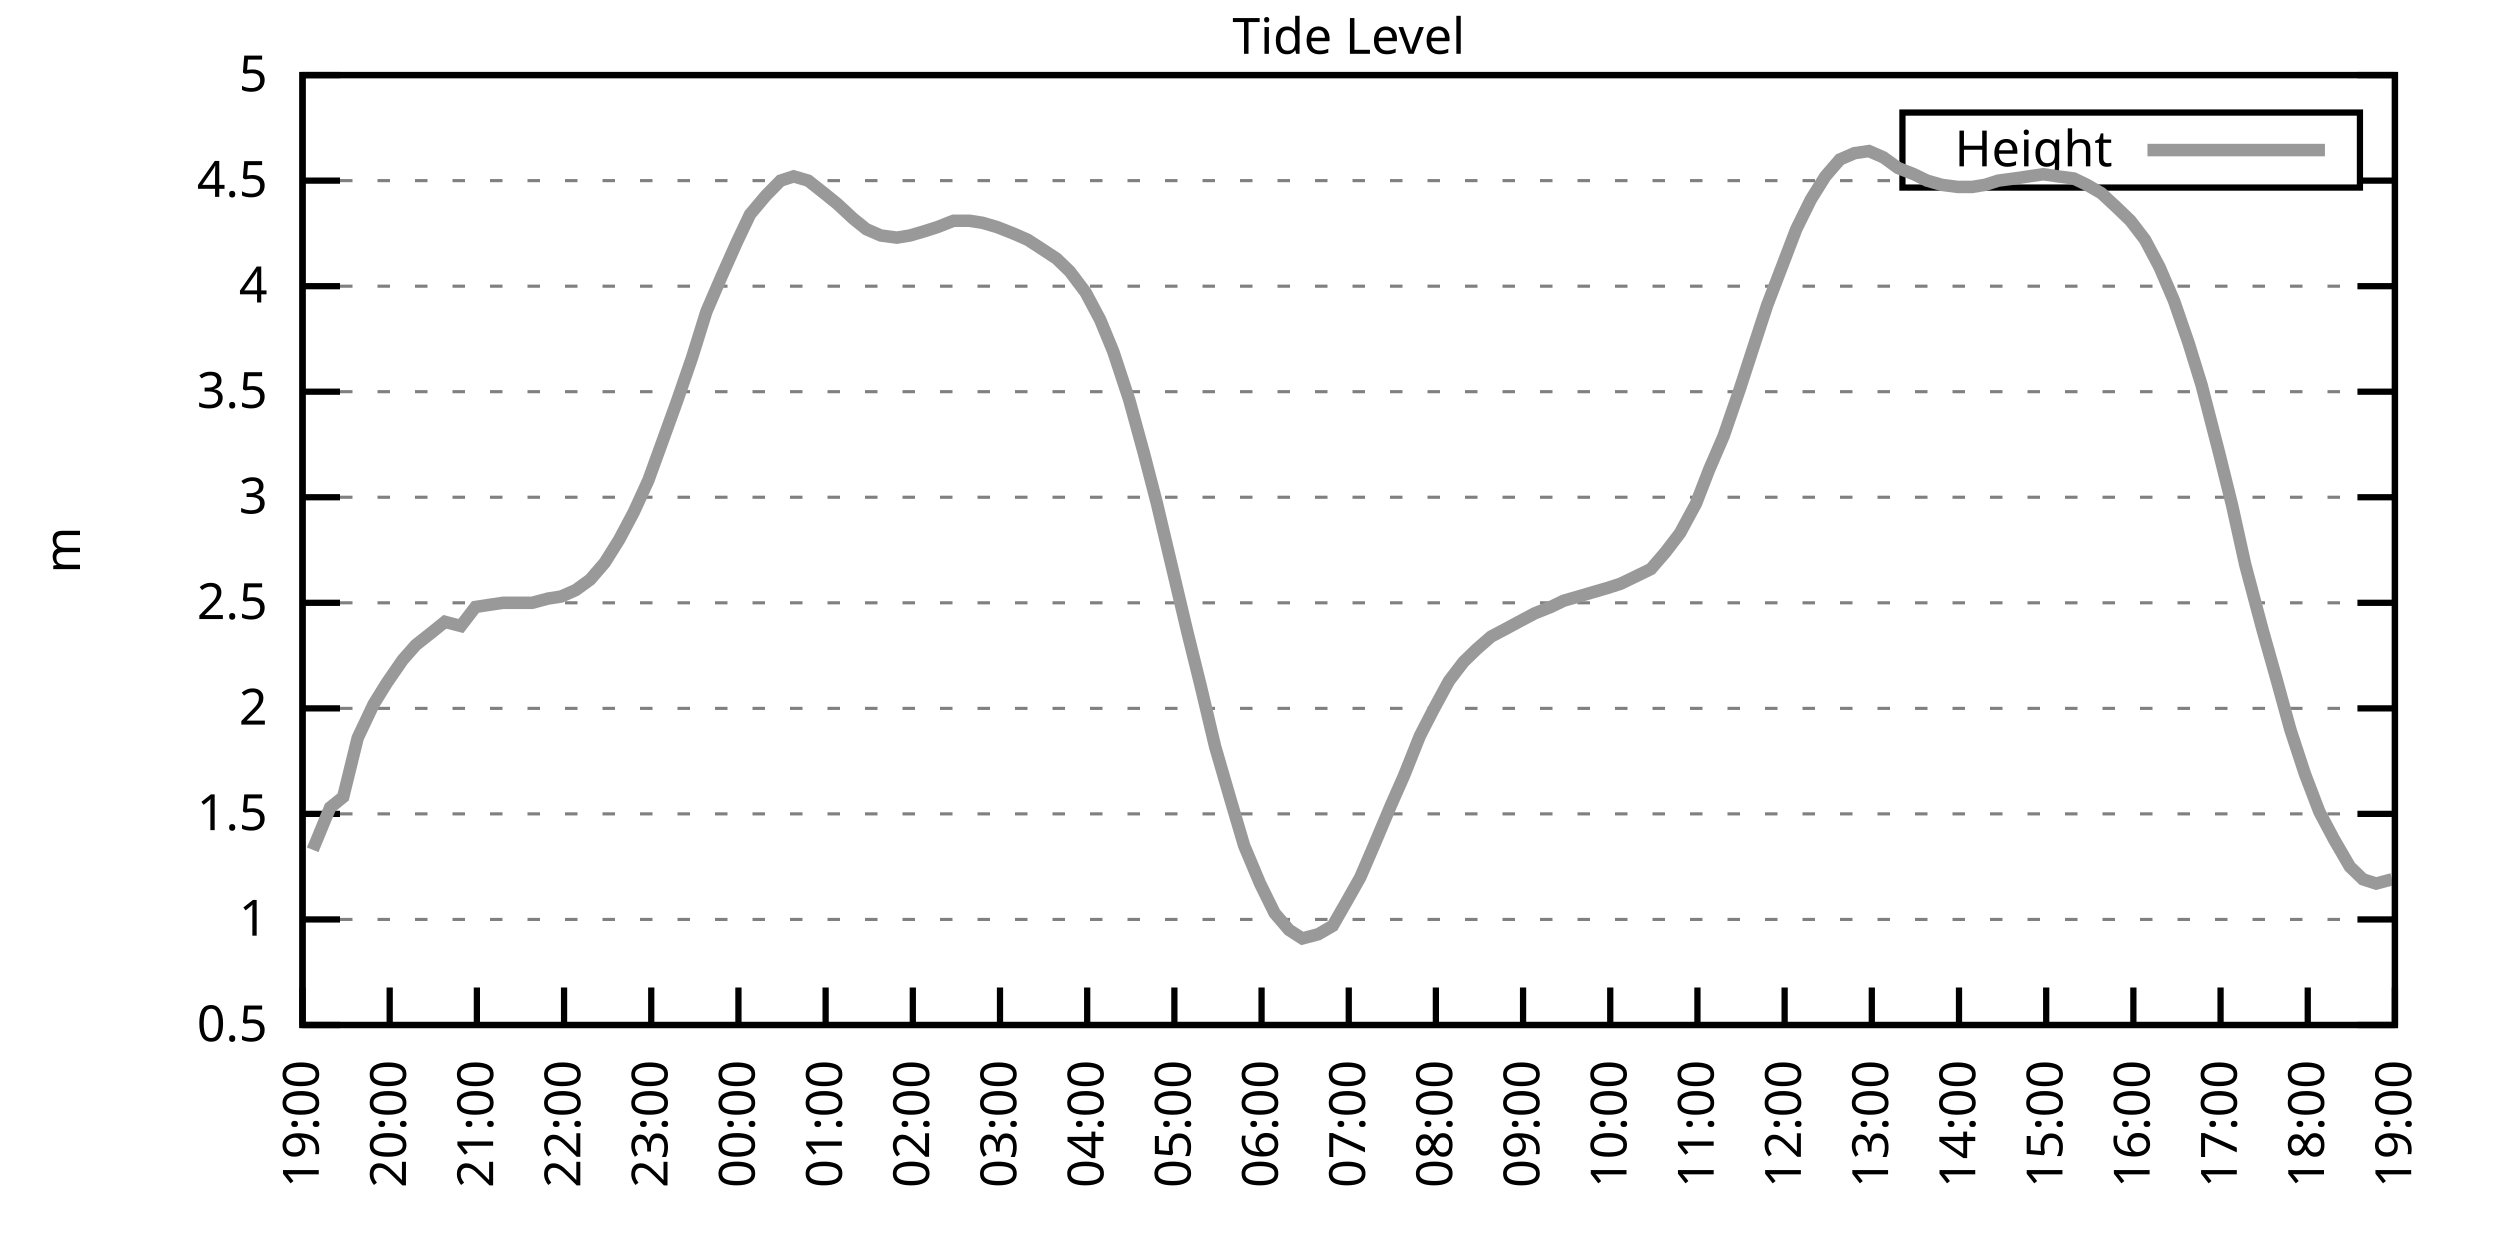
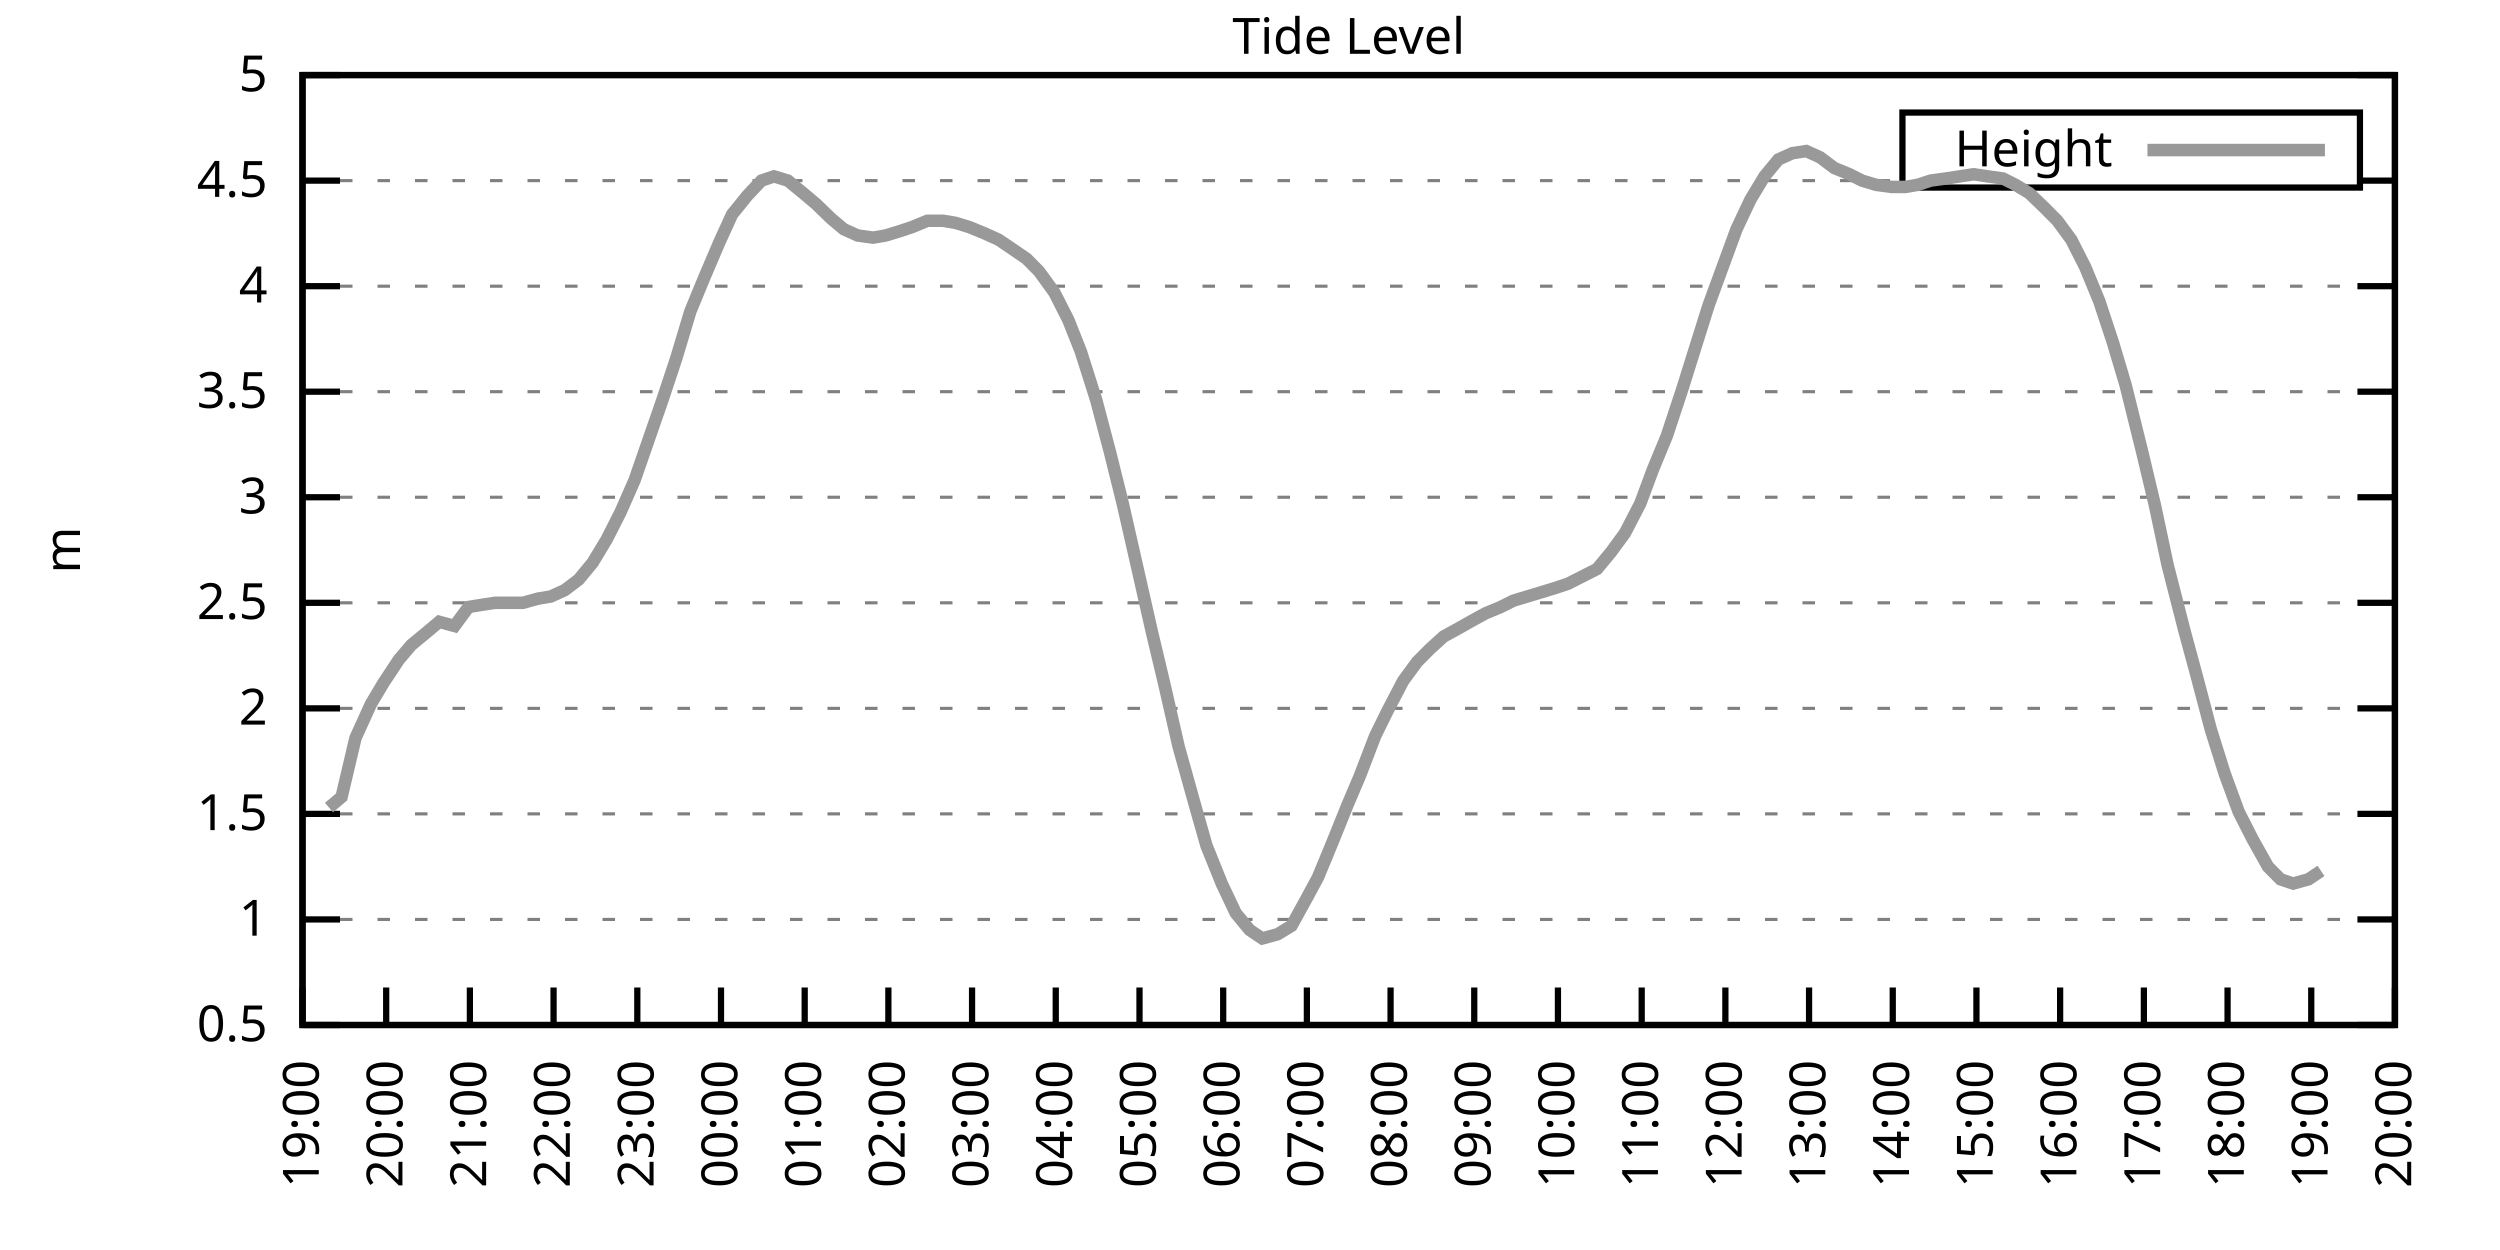
<svg xmlns="http://www.w3.org/2000/svg" xmlns:xlink="http://www.w3.org/1999/xlink" width="400" height="200" viewBox="0 0 400 200">
  <g id="gnuplot_canvas">
    <rect x="0" y="0" width="400" height="200" fill="none" />
    <defs>
      <circle id="gpDot" r="0.5" stroke-width="0.5" stroke="currentColor" />
      <path id="gpPt0" stroke-width="0.333" stroke="currentColor" d="M-1,0 h2 M0,-1 v2" />
      <path id="gpPt1" stroke-width="0.333" stroke="currentColor" d="M-1,-1 L1,1 M1,-1 L-1,1" />
      <path id="gpPt2" stroke-width="0.333" stroke="currentColor" d="M-1,0 L1,0 M0,-1 L0,1 M-1,-1 L1,1 M-1,1 L1,-1" />
      <rect id="gpPt3" stroke-width="0.333" stroke="currentColor" x="-1" y="-1" width="2" height="2" />
      <rect id="gpPt4" stroke-width="0.333" stroke="currentColor" fill="currentColor" x="-1" y="-1" width="2" height="2" />
      <circle id="gpPt5" stroke-width="0.333" stroke="currentColor" cx="0" cy="0" r="1" />
      <use xlink:href="#gpPt5" id="gpPt6" fill="currentColor" stroke="none" />
      <path id="gpPt7" stroke-width="0.333" stroke="currentColor" d="M0,-1.33 L-1.33,0.67 L1.33,0.67 z" />
      <use xlink:href="#gpPt7" id="gpPt8" fill="currentColor" stroke="none" />
      <use xlink:href="#gpPt7" id="gpPt9" stroke="currentColor" transform="rotate(180)" />
      <use xlink:href="#gpPt9" id="gpPt10" fill="currentColor" stroke="none" />
      <use xlink:href="#gpPt3" id="gpPt11" stroke="currentColor" transform="rotate(45)" />
      <use xlink:href="#gpPt11" id="gpPt12" fill="currentColor" stroke="none" />
      <path id="gpPt13" stroke-width="0.333" stroke="currentColor" d="M0,1.330 L1.265,0.411 L0.782,-1.067 L-0.782,-1.076 L-1.265,0.411 z" />
      <use xlink:href="#gpPt13" id="gpPt14" fill="currentColor" stroke="none" />
      <filter id="textbox" filterUnits="objectBoundingBox" x="0" y="0" height="1" width="1">
        <feFlood flood-color="white" flood-opacity="1" result="bgnd" />
        <feComposite in="SourceGraphic" in2="bgnd" operator="atop" />
      </filter>
      <filter id="greybox" filterUnits="objectBoundingBox" x="0" y="0" height="1" width="1">
        <feFlood flood-color="lightgrey" flood-opacity="1" result="grey" />
        <feComposite in="SourceGraphic" in2="grey" operator="atop" />
      </filter>
    </defs>
    <g fill="none" color="white" stroke="currentColor" stroke-width="1.00" stroke-linecap="butt" stroke-linejoin="miter">
</g>
    <g fill="none" color="black" stroke="currentColor" stroke-width="1.00" stroke-linecap="butt" stroke-linejoin="miter">
      <g stroke="none" shape-rendering="crispEdges">
        <polygon fill="rgb(255, 255, 255)" points="48.40,164.00 383.18,164.00 383.18,12.02 48.40,12.02 " />
      </g>
    </g>
    <g fill="none" color="black" stroke="currentColor" stroke-width="1.00" stroke-linecap="butt" stroke-linejoin="miter">
</g>
    <g fill="none" color="black" stroke="black" stroke-width="0.50" stroke-linecap="butt" stroke-linejoin="miter">
</g>
    <g fill="none" color="gray" stroke="currentColor" stroke-width="0.50" stroke-linecap="butt" stroke-linejoin="miter">
      <path stroke="gray" stroke-dasharray="2,4" class="gridline" d="M48.40,164.00 L383.19,164.00  " />
    </g>
    <g fill="none" color="gray" stroke="gray" stroke-width="1.00" stroke-linecap="butt" stroke-linejoin="miter">
</g>
    <g fill="none" color="black" stroke="currentColor" stroke-width="1.00" stroke-linecap="butt" stroke-linejoin="miter">
      <path stroke="black" d="M48.40,164.00 L54.40,164.00 M383.19,164.00 L377.19,164.00  " />
      <g transform="translate(42.80,166.60)" stroke="none" fill="black" font-family="Sans" font-size="8.00" text-anchor="end">
        <text>
          <tspan font-family="Sans"> 0.5</tspan>
        </text>
      </g>
    </g>
    <g fill="none" color="black" stroke="currentColor" stroke-width="1.00" stroke-linecap="butt" stroke-linejoin="miter">
</g>
    <g fill="none" color="black" stroke="black" stroke-width="0.50" stroke-linecap="butt" stroke-linejoin="miter">
</g>
    <g fill="none" color="gray" stroke="currentColor" stroke-width="0.50" stroke-linecap="butt" stroke-linejoin="miter">
      <path stroke="gray" stroke-dasharray="2,4" class="gridline" d="M48.40,147.11 L383.19,147.11  " />
    </g>
    <g fill="none" color="gray" stroke="gray" stroke-width="1.00" stroke-linecap="butt" stroke-linejoin="miter">
</g>
    <g fill="none" color="black" stroke="currentColor" stroke-width="1.00" stroke-linecap="butt" stroke-linejoin="miter">
      <path stroke="black" d="M48.40,147.11 L54.40,147.11 M383.19,147.11 L377.19,147.11  " />
      <g transform="translate(42.80,149.71)" stroke="none" fill="black" font-family="Sans" font-size="8.00" text-anchor="end">
        <text>
          <tspan font-family="Sans"> 1</tspan>
        </text>
      </g>
    </g>
    <g fill="none" color="black" stroke="currentColor" stroke-width="1.00" stroke-linecap="butt" stroke-linejoin="miter">
</g>
    <g fill="none" color="black" stroke="black" stroke-width="0.50" stroke-linecap="butt" stroke-linejoin="miter">
</g>
    <g fill="none" color="gray" stroke="currentColor" stroke-width="0.50" stroke-linecap="butt" stroke-linejoin="miter">
      <path stroke="gray" stroke-dasharray="2,4" class="gridline" d="M48.40,130.22 L383.19,130.22  " />
    </g>
    <g fill="none" color="gray" stroke="gray" stroke-width="1.00" stroke-linecap="butt" stroke-linejoin="miter">
</g>
    <g fill="none" color="black" stroke="currentColor" stroke-width="1.00" stroke-linecap="butt" stroke-linejoin="miter">
      <path stroke="black" d="M48.40,130.22 L54.40,130.22 M383.19,130.22 L377.19,130.22  " />
      <g transform="translate(42.80,132.82)" stroke="none" fill="black" font-family="Sans" font-size="8.00" text-anchor="end">
        <text>
          <tspan font-family="Sans"> 1.5</tspan>
        </text>
      </g>
    </g>
    <g fill="none" color="black" stroke="currentColor" stroke-width="1.00" stroke-linecap="butt" stroke-linejoin="miter">
</g>
    <g fill="none" color="black" stroke="black" stroke-width="0.50" stroke-linecap="butt" stroke-linejoin="miter">
</g>
    <g fill="none" color="gray" stroke="currentColor" stroke-width="0.50" stroke-linecap="butt" stroke-linejoin="miter">
      <path stroke="gray" stroke-dasharray="2,4" class="gridline" d="M48.40,113.34 L383.19,113.34  " />
    </g>
    <g fill="none" color="gray" stroke="gray" stroke-width="1.00" stroke-linecap="butt" stroke-linejoin="miter">
</g>
    <g fill="none" color="black" stroke="currentColor" stroke-width="1.00" stroke-linecap="butt" stroke-linejoin="miter">
      <path stroke="black" d="M48.40,113.34 L54.40,113.34 M383.19,113.34 L377.19,113.34  " />
      <g transform="translate(42.80,115.94)" stroke="none" fill="black" font-family="Sans" font-size="8.00" text-anchor="end">
        <text>
          <tspan font-family="Sans"> 2</tspan>
        </text>
      </g>
    </g>
    <g fill="none" color="black" stroke="currentColor" stroke-width="1.00" stroke-linecap="butt" stroke-linejoin="miter">
</g>
    <g fill="none" color="black" stroke="black" stroke-width="0.50" stroke-linecap="butt" stroke-linejoin="miter">
</g>
    <g fill="none" color="gray" stroke="currentColor" stroke-width="0.50" stroke-linecap="butt" stroke-linejoin="miter">
      <path stroke="gray" stroke-dasharray="2,4" class="gridline" d="M48.40,96.45 L383.19,96.45  " />
    </g>
    <g fill="none" color="gray" stroke="gray" stroke-width="1.00" stroke-linecap="butt" stroke-linejoin="miter">
</g>
    <g fill="none" color="black" stroke="currentColor" stroke-width="1.00" stroke-linecap="butt" stroke-linejoin="miter">
      <path stroke="black" d="M48.40,96.45 L54.40,96.45 M383.19,96.45 L377.19,96.45  " />
      <g transform="translate(42.80,99.05)" stroke="none" fill="black" font-family="Sans" font-size="8.00" text-anchor="end">
        <text>
          <tspan font-family="Sans"> 2.5</tspan>
        </text>
      </g>
    </g>
    <g fill="none" color="black" stroke="currentColor" stroke-width="1.00" stroke-linecap="butt" stroke-linejoin="miter">
</g>
    <g fill="none" color="black" stroke="black" stroke-width="0.50" stroke-linecap="butt" stroke-linejoin="miter">
</g>
    <g fill="none" color="gray" stroke="currentColor" stroke-width="0.50" stroke-linecap="butt" stroke-linejoin="miter">
      <path stroke="gray" stroke-dasharray="2,4" class="gridline" d="M48.40,79.56 L383.19,79.56  " />
    </g>
    <g fill="none" color="gray" stroke="gray" stroke-width="1.00" stroke-linecap="butt" stroke-linejoin="miter">
</g>
    <g fill="none" color="black" stroke="currentColor" stroke-width="1.00" stroke-linecap="butt" stroke-linejoin="miter">
      <path stroke="black" d="M48.40,79.56 L54.40,79.56 M383.19,79.56 L377.19,79.56  " />
      <g transform="translate(42.80,82.16)" stroke="none" fill="black" font-family="Sans" font-size="8.00" text-anchor="end">
        <text>
          <tspan font-family="Sans"> 3</tspan>
        </text>
      </g>
    </g>
    <g fill="none" color="black" stroke="currentColor" stroke-width="1.00" stroke-linecap="butt" stroke-linejoin="miter">
</g>
    <g fill="none" color="black" stroke="black" stroke-width="0.50" stroke-linecap="butt" stroke-linejoin="miter">
</g>
    <g fill="none" color="gray" stroke="currentColor" stroke-width="0.50" stroke-linecap="butt" stroke-linejoin="miter">
      <path stroke="gray" stroke-dasharray="2,4" class="gridline" d="M48.40,62.67 L383.19,62.67  " />
    </g>
    <g fill="none" color="gray" stroke="gray" stroke-width="1.00" stroke-linecap="butt" stroke-linejoin="miter">
</g>
    <g fill="none" color="black" stroke="currentColor" stroke-width="1.00" stroke-linecap="butt" stroke-linejoin="miter">
      <path stroke="black" d="M48.40,62.67 L54.40,62.67 M383.19,62.67 L377.19,62.67  " />
      <g transform="translate(42.80,65.27)" stroke="none" fill="black" font-family="Sans" font-size="8.00" text-anchor="end">
        <text>
          <tspan font-family="Sans"> 3.5</tspan>
        </text>
      </g>
    </g>
    <g fill="none" color="black" stroke="currentColor" stroke-width="1.00" stroke-linecap="butt" stroke-linejoin="miter">
</g>
    <g fill="none" color="black" stroke="black" stroke-width="0.50" stroke-linecap="butt" stroke-linejoin="miter">
</g>
    <g fill="none" color="gray" stroke="currentColor" stroke-width="0.50" stroke-linecap="butt" stroke-linejoin="miter">
      <path stroke="gray" stroke-dasharray="2,4" class="gridline" d="M48.40,45.79 L383.19,45.79  " />
    </g>
    <g fill="none" color="gray" stroke="gray" stroke-width="1.00" stroke-linecap="butt" stroke-linejoin="miter">
</g>
    <g fill="none" color="black" stroke="currentColor" stroke-width="1.00" stroke-linecap="butt" stroke-linejoin="miter">
      <path stroke="black" d="M48.40,45.79 L54.40,45.79 M383.19,45.79 L377.19,45.79  " />
      <g transform="translate(42.80,48.39)" stroke="none" fill="black" font-family="Sans" font-size="8.00" text-anchor="end">
        <text>
          <tspan font-family="Sans"> 4</tspan>
        </text>
      </g>
    </g>
    <g fill="none" color="black" stroke="currentColor" stroke-width="1.00" stroke-linecap="butt" stroke-linejoin="miter">
</g>
    <g fill="none" color="black" stroke="black" stroke-width="0.50" stroke-linecap="butt" stroke-linejoin="miter">
</g>
    <g fill="none" color="gray" stroke="currentColor" stroke-width="0.50" stroke-linecap="butt" stroke-linejoin="miter">
      <path stroke="gray" stroke-dasharray="2,4" class="gridline" d="M48.40,28.90 L304.39,28.90 M377.59,28.90 L383.19,28.90  " />
    </g>
    <g fill="none" color="gray" stroke="gray" stroke-width="1.00" stroke-linecap="butt" stroke-linejoin="miter">
</g>
    <g fill="none" color="black" stroke="currentColor" stroke-width="1.00" stroke-linecap="butt" stroke-linejoin="miter">
      <path stroke="black" d="M48.40,28.90 L54.40,28.90 M383.19,28.90 L377.19,28.90  " />
      <g transform="translate(42.80,31.50)" stroke="none" fill="black" font-family="Sans" font-size="8.00" text-anchor="end">
        <text>
          <tspan font-family="Sans"> 4.5</tspan>
        </text>
      </g>
    </g>
    <g fill="none" color="black" stroke="currentColor" stroke-width="1.00" stroke-linecap="butt" stroke-linejoin="miter">
</g>
    <g fill="none" color="black" stroke="black" stroke-width="0.50" stroke-linecap="butt" stroke-linejoin="miter">
</g>
    <g fill="none" color="gray" stroke="currentColor" stroke-width="0.50" stroke-linecap="butt" stroke-linejoin="miter">
      <path stroke="gray" stroke-dasharray="2,4" class="gridline" d="M48.40,12.01 L383.19,12.01  " />
    </g>
    <g fill="none" color="gray" stroke="gray" stroke-width="1.00" stroke-linecap="butt" stroke-linejoin="miter">
</g>
    <g fill="none" color="black" stroke="currentColor" stroke-width="1.00" stroke-linecap="butt" stroke-linejoin="miter">
      <path stroke="black" d="M48.40,12.01 L54.40,12.01 M383.19,12.01 L377.19,12.01  " />
      <g transform="translate(42.80,14.61)" stroke="none" fill="black" font-family="Sans" font-size="8.00" text-anchor="end">
        <text>
          <tspan font-family="Sans"> 5</tspan>
        </text>
      </g>
    </g>
    <g fill="none" color="black" stroke="currentColor" stroke-width="1.00" stroke-linecap="butt" stroke-linejoin="miter">
      <path stroke="black" d="M48.40,164.00 L48.40,158.00  " />
      <g transform="translate(51.00,169.60) rotate(270.00)" stroke="none" fill="black" font-family="Sans" font-size="8.00" text-anchor="end">
        <text>
          <tspan font-family="Sans">19:00</tspan>
        </text>
      </g>
    </g>
    <g fill="none" color="black" stroke="currentColor" stroke-width="1.00" stroke-linecap="butt" stroke-linejoin="miter">
-       <path stroke="black" d="M62.35,164.00 L62.35,158.00  " />
-       <g transform="translate(64.95,169.60) rotate(270.00)" stroke="none" fill="black" font-family="Sans" font-size="8.00" text-anchor="end">
+       <path stroke="black" d="M61.79,164.00 L61.79,158.00  " />
+       <g transform="translate(64.39,169.60) rotate(270.00)" stroke="none" fill="black" font-family="Sans" font-size="8.00" text-anchor="end">
        <text>
          <tspan font-family="Sans">20:00</tspan>
        </text>
      </g>
    </g>
    <g fill="none" color="black" stroke="currentColor" stroke-width="1.00" stroke-linecap="butt" stroke-linejoin="miter">
-       <path stroke="black" d="M76.30,164.00 L76.30,158.00  " />
-       <g transform="translate(78.90,169.60) rotate(270.00)" stroke="none" fill="black" font-family="Sans" font-size="8.00" text-anchor="end">
+       <path stroke="black" d="M75.18,164.00 L75.18,158.00  " />
+       <g transform="translate(77.78,169.60) rotate(270.00)" stroke="none" fill="black" font-family="Sans" font-size="8.00" text-anchor="end">
        <text>
          <tspan font-family="Sans">21:00</tspan>
        </text>
      </g>
    </g>
    <g fill="none" color="black" stroke="currentColor" stroke-width="1.00" stroke-linecap="butt" stroke-linejoin="miter">
-       <path stroke="black" d="M90.25,164.00 L90.25,158.00  " />
-       <g transform="translate(92.85,169.60) rotate(270.00)" stroke="none" fill="black" font-family="Sans" font-size="8.00" text-anchor="end">
+       <path stroke="black" d="M88.57,164.00 L88.57,158.00  " />
+       <g transform="translate(91.17,169.60) rotate(270.00)" stroke="none" fill="black" font-family="Sans" font-size="8.00" text-anchor="end">
        <text>
          <tspan font-family="Sans">22:00</tspan>
        </text>
      </g>
    </g>
    <g fill="none" color="black" stroke="currentColor" stroke-width="1.00" stroke-linecap="butt" stroke-linejoin="miter">
-       <path stroke="black" d="M104.20,164.00 L104.20,158.00  " />
-       <g transform="translate(106.80,169.60) rotate(270.00)" stroke="none" fill="black" font-family="Sans" font-size="8.00" text-anchor="end">
+       <path stroke="black" d="M101.97,164.00 L101.97,158.00  " />
+       <g transform="translate(104.57,169.60) rotate(270.00)" stroke="none" fill="black" font-family="Sans" font-size="8.00" text-anchor="end">
        <text>
          <tspan font-family="Sans">23:00</tspan>
        </text>
      </g>
    </g>
    <g fill="none" color="black" stroke="currentColor" stroke-width="1.00" stroke-linecap="butt" stroke-linejoin="miter">
-       <path stroke="black" d="M118.15,164.00 L118.15,158.00  " />
-       <g transform="translate(120.75,169.60) rotate(270.00)" stroke="none" fill="black" font-family="Sans" font-size="8.00" text-anchor="end">
+       <path stroke="black" d="M115.36,164.00 L115.36,158.00  " />
+       <g transform="translate(117.96,169.60) rotate(270.00)" stroke="none" fill="black" font-family="Sans" font-size="8.00" text-anchor="end">
        <text>
          <tspan font-family="Sans">00:00</tspan>
        </text>
      </g>
    </g>
    <g fill="none" color="black" stroke="currentColor" stroke-width="1.00" stroke-linecap="butt" stroke-linejoin="miter">
-       <path stroke="black" d="M132.10,164.00 L132.10,158.00  " />
-       <g transform="translate(134.70,169.60) rotate(270.00)" stroke="none" fill="black" font-family="Sans" font-size="8.00" text-anchor="end">
+       <path stroke="black" d="M128.75,164.00 L128.75,158.00  " />
+       <g transform="translate(131.35,169.60) rotate(270.00)" stroke="none" fill="black" font-family="Sans" font-size="8.00" text-anchor="end">
        <text>
          <tspan font-family="Sans">01:00</tspan>
        </text>
      </g>
    </g>
    <g fill="none" color="black" stroke="currentColor" stroke-width="1.00" stroke-linecap="butt" stroke-linejoin="miter">
-       <path stroke="black" d="M146.05,164.00 L146.05,158.00  " />
-       <g transform="translate(148.65,169.60) rotate(270.00)" stroke="none" fill="black" font-family="Sans" font-size="8.00" text-anchor="end">
+       <path stroke="black" d="M142.14,164.00 L142.14,158.00  " />
+       <g transform="translate(144.74,169.60) rotate(270.00)" stroke="none" fill="black" font-family="Sans" font-size="8.00" text-anchor="end">
        <text>
          <tspan font-family="Sans">02:00</tspan>
        </text>
      </g>
    </g>
    <g fill="none" color="black" stroke="currentColor" stroke-width="1.00" stroke-linecap="butt" stroke-linejoin="miter">
-       <path stroke="black" d="M160.00,164.00 L160.00,158.00  " />
-       <g transform="translate(162.60,169.60) rotate(270.00)" stroke="none" fill="black" font-family="Sans" font-size="8.00" text-anchor="end">
+       <path stroke="black" d="M155.53,164.00 L155.53,158.00  " />
+       <g transform="translate(158.13,169.60) rotate(270.00)" stroke="none" fill="black" font-family="Sans" font-size="8.00" text-anchor="end">
        <text>
          <tspan font-family="Sans">03:00</tspan>
        </text>
      </g>
    </g>
    <g fill="none" color="black" stroke="currentColor" stroke-width="1.00" stroke-linecap="butt" stroke-linejoin="miter">
-       <path stroke="black" d="M173.95,164.00 L173.95,158.00  " />
-       <g transform="translate(176.55,169.60) rotate(270.00)" stroke="none" fill="black" font-family="Sans" font-size="8.00" text-anchor="end">
+       <path stroke="black" d="M168.92,164.00 L168.92,158.00  " />
+       <g transform="translate(171.52,169.60) rotate(270.00)" stroke="none" fill="black" font-family="Sans" font-size="8.00" text-anchor="end">
        <text>
          <tspan font-family="Sans">04:00</tspan>
        </text>
      </g>
    </g>
    <g fill="none" color="black" stroke="currentColor" stroke-width="1.00" stroke-linecap="butt" stroke-linejoin="miter">
-       <path stroke="black" d="M187.90,164.00 L187.90,158.00  " />
-       <g transform="translate(190.50,169.60) rotate(270.00)" stroke="none" fill="black" font-family="Sans" font-size="8.00" text-anchor="end">
+       <path stroke="black" d="M182.32,164.00 L182.32,158.00  " />
+       <g transform="translate(184.92,169.60) rotate(270.00)" stroke="none" fill="black" font-family="Sans" font-size="8.00" text-anchor="end">
        <text>
          <tspan font-family="Sans">05:00</tspan>
        </text>
      </g>
    </g>
    <g fill="none" color="black" stroke="currentColor" stroke-width="1.00" stroke-linecap="butt" stroke-linejoin="miter">
-       <path stroke="black" d="M201.85,164.00 L201.85,158.00  " />
-       <g transform="translate(204.45,169.60) rotate(270.00)" stroke="none" fill="black" font-family="Sans" font-size="8.00" text-anchor="end">
+       <path stroke="black" d="M195.71,164.00 L195.71,158.00  " />
+       <g transform="translate(198.31,169.60) rotate(270.00)" stroke="none" fill="black" font-family="Sans" font-size="8.00" text-anchor="end">
        <text>
          <tspan font-family="Sans">06:00</tspan>
        </text>
      </g>
    </g>
    <g fill="none" color="black" stroke="currentColor" stroke-width="1.00" stroke-linecap="butt" stroke-linejoin="miter">
-       <path stroke="black" d="M215.80,164.00 L215.80,158.00  " />
-       <g transform="translate(218.40,169.60) rotate(270.00)" stroke="none" fill="black" font-family="Sans" font-size="8.00" text-anchor="end">
+       <path stroke="black" d="M209.10,164.00 L209.10,158.00  " />
+       <g transform="translate(211.70,169.60) rotate(270.00)" stroke="none" fill="black" font-family="Sans" font-size="8.00" text-anchor="end">
        <text>
          <tspan font-family="Sans">07:00</tspan>
        </text>
      </g>
    </g>
    <g fill="none" color="black" stroke="currentColor" stroke-width="1.00" stroke-linecap="butt" stroke-linejoin="miter">
-       <path stroke="black" d="M229.74,164.00 L229.74,158.00  " />
-       <g transform="translate(232.34,169.60) rotate(270.00)" stroke="none" fill="black" font-family="Sans" font-size="8.00" text-anchor="end">
+       <path stroke="black" d="M222.49,164.00 L222.49,158.00  " />
+       <g transform="translate(225.09,169.60) rotate(270.00)" stroke="none" fill="black" font-family="Sans" font-size="8.00" text-anchor="end">
        <text>
          <tspan font-family="Sans">08:00</tspan>
        </text>
      </g>
    </g>
    <g fill="none" color="black" stroke="currentColor" stroke-width="1.00" stroke-linecap="butt" stroke-linejoin="miter">
-       <path stroke="black" d="M243.69,164.00 L243.69,158.00  " />
-       <g transform="translate(246.29,169.60) rotate(270.00)" stroke="none" fill="black" font-family="Sans" font-size="8.00" text-anchor="end">
+       <path stroke="black" d="M235.88,164.00 L235.88,158.00  " />
+       <g transform="translate(238.48,169.60) rotate(270.00)" stroke="none" fill="black" font-family="Sans" font-size="8.00" text-anchor="end">
        <text>
          <tspan font-family="Sans">09:00</tspan>
        </text>
      </g>
    </g>
    <g fill="none" color="black" stroke="currentColor" stroke-width="1.00" stroke-linecap="butt" stroke-linejoin="miter">
-       <path stroke="black" d="M257.64,164.00 L257.64,158.00  " />
-       <g transform="translate(260.24,169.60) rotate(270.00)" stroke="none" fill="black" font-family="Sans" font-size="8.00" text-anchor="end">
+       <path stroke="black" d="M249.27,164.00 L249.27,158.00  " />
+       <g transform="translate(251.87,169.60) rotate(270.00)" stroke="none" fill="black" font-family="Sans" font-size="8.00" text-anchor="end">
        <text>
          <tspan font-family="Sans">10:00</tspan>
        </text>
      </g>
    </g>
    <g fill="none" color="black" stroke="currentColor" stroke-width="1.00" stroke-linecap="butt" stroke-linejoin="miter">
-       <path stroke="black" d="M271.59,164.00 L271.59,158.00  " />
-       <g transform="translate(274.19,169.60) rotate(270.00)" stroke="none" fill="black" font-family="Sans" font-size="8.00" text-anchor="end">
+       <path stroke="black" d="M262.67,164.00 L262.67,158.00  " />
+       <g transform="translate(265.27,169.60) rotate(270.00)" stroke="none" fill="black" font-family="Sans" font-size="8.00" text-anchor="end">
        <text>
          <tspan font-family="Sans">11:00</tspan>
        </text>
      </g>
    </g>
    <g fill="none" color="black" stroke="currentColor" stroke-width="1.00" stroke-linecap="butt" stroke-linejoin="miter">
-       <path stroke="black" d="M285.54,164.00 L285.54,158.00  " />
-       <g transform="translate(288.14,169.60) rotate(270.00)" stroke="none" fill="black" font-family="Sans" font-size="8.00" text-anchor="end">
+       <path stroke="black" d="M276.06,164.00 L276.06,158.00  " />
+       <g transform="translate(278.66,169.60) rotate(270.00)" stroke="none" fill="black" font-family="Sans" font-size="8.00" text-anchor="end">
        <text>
          <tspan font-family="Sans">12:00</tspan>
        </text>
      </g>
    </g>
    <g fill="none" color="black" stroke="currentColor" stroke-width="1.00" stroke-linecap="butt" stroke-linejoin="miter">
-       <path stroke="black" d="M299.49,164.00 L299.49,158.00  " />
-       <g transform="translate(302.09,169.60) rotate(270.00)" stroke="none" fill="black" font-family="Sans" font-size="8.00" text-anchor="end">
+       <path stroke="black" d="M289.45,164.00 L289.45,158.00  " />
+       <g transform="translate(292.05,169.60) rotate(270.00)" stroke="none" fill="black" font-family="Sans" font-size="8.00" text-anchor="end">
        <text>
          <tspan font-family="Sans">13:00</tspan>
        </text>
      </g>
    </g>
    <g fill="none" color="black" stroke="currentColor" stroke-width="1.00" stroke-linecap="butt" stroke-linejoin="miter">
-       <path stroke="black" d="M313.44,164.00 L313.44,158.00  " />
-       <g transform="translate(316.04,169.60) rotate(270.00)" stroke="none" fill="black" font-family="Sans" font-size="8.00" text-anchor="end">
+       <path stroke="black" d="M302.84,164.00 L302.84,158.00  " />
+       <g transform="translate(305.44,169.60) rotate(270.00)" stroke="none" fill="black" font-family="Sans" font-size="8.00" text-anchor="end">
        <text>
          <tspan font-family="Sans">14:00</tspan>
        </text>
      </g>
    </g>
    <g fill="none" color="black" stroke="currentColor" stroke-width="1.00" stroke-linecap="butt" stroke-linejoin="miter">
-       <path stroke="black" d="M327.39,164.00 L327.39,158.00  " />
-       <g transform="translate(329.99,169.60) rotate(270.00)" stroke="none" fill="black" font-family="Sans" font-size="8.00" text-anchor="end">
+       <path stroke="black" d="M316.23,164.00 L316.23,158.00  " />
+       <g transform="translate(318.83,169.60) rotate(270.00)" stroke="none" fill="black" font-family="Sans" font-size="8.00" text-anchor="end">
        <text>
          <tspan font-family="Sans">15:00</tspan>
        </text>
      </g>
    </g>
    <g fill="none" color="black" stroke="currentColor" stroke-width="1.00" stroke-linecap="butt" stroke-linejoin="miter">
-       <path stroke="black" d="M341.34,164.00 L341.34,158.00  " />
-       <g transform="translate(343.94,169.60) rotate(270.00)" stroke="none" fill="black" font-family="Sans" font-size="8.00" text-anchor="end">
+       <path stroke="black" d="M329.62,164.00 L329.62,158.00  " />
+       <g transform="translate(332.22,169.60) rotate(270.00)" stroke="none" fill="black" font-family="Sans" font-size="8.00" text-anchor="end">
        <text>
          <tspan font-family="Sans">16:00</tspan>
        </text>
      </g>
    </g>
    <g fill="none" color="black" stroke="currentColor" stroke-width="1.00" stroke-linecap="butt" stroke-linejoin="miter">
-       <path stroke="black" d="M355.29,164.00 L355.29,158.00  " />
-       <g transform="translate(357.89,169.60) rotate(270.00)" stroke="none" fill="black" font-family="Sans" font-size="8.00" text-anchor="end">
+       <path stroke="black" d="M343.02,164.00 L343.02,158.00  " />
+       <g transform="translate(345.62,169.60) rotate(270.00)" stroke="none" fill="black" font-family="Sans" font-size="8.00" text-anchor="end">
        <text>
          <tspan font-family="Sans">17:00</tspan>
        </text>
      </g>
    </g>
    <g fill="none" color="black" stroke="currentColor" stroke-width="1.00" stroke-linecap="butt" stroke-linejoin="miter">
-       <path stroke="black" d="M369.24,164.00 L369.24,158.00  " />
-       <g transform="translate(371.84,169.60) rotate(270.00)" stroke="none" fill="black" font-family="Sans" font-size="8.00" text-anchor="end">
+       <path stroke="black" d="M356.41,164.00 L356.41,158.00  " />
+       <g transform="translate(359.01,169.60) rotate(270.00)" stroke="none" fill="black" font-family="Sans" font-size="8.00" text-anchor="end">
        <text>
          <tspan font-family="Sans">18:00</tspan>
+         </text>
+       </g>
+     </g>
+     <g fill="none" color="black" stroke="currentColor" stroke-width="1.00" stroke-linecap="butt" stroke-linejoin="miter">
+       <path stroke="black" d="M369.80,164.00 L369.80,158.00  " />
+       <g transform="translate(372.40,169.60) rotate(270.00)" stroke="none" fill="black" font-family="Sans" font-size="8.00" text-anchor="end">
+         <text>
+           <tspan font-family="Sans">19:00</tspan>
        </text>
      </g>
    </g>
    <g fill="none" color="black" stroke="currentColor" stroke-width="1.00" stroke-linecap="butt" stroke-linejoin="miter">
      <path stroke="black" d="M383.19,164.00 L383.19,158.00  " />
      <g transform="translate(385.79,169.60) rotate(270.00)" stroke="none" fill="black" font-family="Sans" font-size="8.00" text-anchor="end">
        <text>
-           <tspan font-family="Sans">19:00</tspan>
+           <tspan font-family="Sans">20:00</tspan>
        </text>
      </g>
    </g>
    <g fill="none" color="black" stroke="currentColor" stroke-width="1.00" stroke-linecap="butt" stroke-linejoin="miter">
</g>
    <g fill="none" color="black" stroke="currentColor" stroke-width="1.00" stroke-linecap="butt" stroke-linejoin="miter">
      <path stroke="black" d="M48.40,12.01 L48.40,164.00 L383.19,164.00 L383.19,12.01 L48.40,12.01 Z  " />
    </g>
    <g fill="none" color="black" stroke="currentColor" stroke-width="1.00" stroke-linecap="butt" stroke-linejoin="miter">
</g>
    <g fill="none" color="black" stroke="currentColor" stroke-width="1.00" stroke-linecap="butt" stroke-linejoin="miter">
      <path stroke="black" d="M304.39,30.01 L304.39,18.01 L377.59,18.01 L377.59,30.01 L304.39,30.01 Z  " />
    </g>
    <g id="Tide_level_plot_1">
      <g fill="none" color="white" stroke="black" stroke-width="2.00" stroke-linecap="butt" stroke-linejoin="miter">
</g>
      <g fill="none" color="black" stroke="currentColor" stroke-width="2.00" stroke-linecap="butt" stroke-linejoin="miter">
        <g transform="translate(337.99,26.61)" stroke="none" fill="black" font-family="Sans" font-size="8.00" text-anchor="end">
          <text>
            <tspan font-family="Sans">Height</tspan>
          </text>
        </g>
      </g>
      <g fill="none" color="black" stroke="currentColor" stroke-width="2.00" stroke-linecap="butt" stroke-linejoin="miter">
-         <path stroke="rgb(153, 153, 153)" d="M343.59,24.01 L371.99,24.01 M50.03,135.97 L52.82,129.21 L54.91,127.52 L57.23,118.07 L59.79,112.66 L61.88,109.28   L64.44,105.57 L66.53,103.20 L69.09,101.18 L71.18,99.49 L73.74,100.16 L76.07,97.12 L78.16,96.79 L80.48,96.45   L82.81,96.45 L85.13,96.45 L87.69,95.77 L89.78,95.44 L92.11,94.42 L94.43,92.73 L96.76,90.03 L99.08,86.32   L101.41,81.93 L103.73,76.86 L106.06,70.44 L108.38,64.02 L110.71,57.27 L113.03,49.84 L115.36,44.43 L117.92,38.69   L120.01,34.30 L122.57,31.26 L124.89,28.90 L126.98,28.22 L129.31,28.90 L131.87,30.92 L133.96,32.61 L136.51,34.98   L138.61,36.67 L140.93,37.68 L143.49,38.02 L145.58,37.68 L147.91,37.00 L150.00,36.33 L152.56,35.32 L155.11,35.32   L157.21,35.65 L159.53,36.33 L162.09,37.34 L164.41,38.35 L166.51,39.71 L169.06,41.39 L171.16,43.42 L173.71,46.80   L176.04,51.19 L178.13,56.26 L180.69,64.02 L183.01,72.47 L185.11,80.57 L187.43,90.37 L189.99,101.18 L192.08,109.62   L194.41,119.42 L196.96,128.20 L199.06,135.29 L201.61,141.37 L203.94,146.10 L206.26,148.80 L208.36,150.15 L210.91,149.48   L213.24,148.13 L215.56,144.07 L217.65,140.36 L219.98,134.95 L222.54,128.87 L224.63,124.14 L227.19,117.73 L229.28,113.67   L231.84,108.95 L234.16,105.91 L236.25,103.88 L238.58,101.85 L241.14,100.50 L243.00,99.49 L245.55,98.14 L248.11,97.12   L250.20,96.11 L252.53,95.44 L254.85,94.76 L257.18,94.08 L259.27,93.41 L262.06,92.06 L264.15,91.04 L266.48,88.34   L268.80,85.30 L271.36,80.57 L273.45,75.17 L275.78,69.77 L278.34,62.34 L280.43,55.92 L282.75,48.83 L285.08,42.75   L287.40,36.67 L289.73,31.94 L292.05,28.22 L294.38,25.52 L296.70,24.51 L299.03,24.17 L301.35,25.18 L303.68,26.87   L306.23,27.88 L308.33,28.90 L310.65,29.57 L313.21,29.91 L315.53,29.91 L317.63,29.57 L319.72,28.90 L322.28,28.56   L324.60,28.22 L326.93,27.88 L329.25,28.22 L331.81,28.56 L333.90,29.57 L336.23,30.92 L338.78,33.29 L340.88,35.32   L343.20,38.35 L345.53,42.75 L347.85,48.15 L350.18,54.90 L352.27,61.66 L355.06,72.47 L357.15,80.91 L359.24,90.37   L362.03,100.84 L364.13,108.27 L366.45,116.71 L368.78,123.81 L371.10,129.89 L373.43,134.28 L375.98,138.67 L378.08,140.69   L380.17,141.37 L382.73,140.69  " />
+         <path stroke="rgb(153, 153, 153)" d="M343.59,24.01 L371.99,24.01 M52.64,129.21 L54.65,127.52 L56.88,118.07 L59.34,112.66 L61.35,109.28 L63.80,105.57   L65.81,103.20 L68.26,101.18 L70.27,99.49 L72.73,100.16 L74.96,97.12 L76.97,96.79 L79.20,96.45 L81.43,96.45   L83.66,96.45 L86.12,95.77 L88.13,95.44 L90.36,94.42 L92.59,92.73 L94.82,90.03 L97.06,86.32 L99.29,81.93   L101.52,76.86 L103.75,70.44 L105.98,64.02 L108.22,57.27 L110.45,49.84 L112.68,44.43 L115.13,38.69 L117.14,34.30   L119.60,31.26 L121.83,28.90 L123.84,28.22 L126.07,28.90 L128.53,30.92 L130.54,32.61 L132.99,34.98 L135.00,36.67   L137.23,37.68 L139.69,38.02 L141.69,37.68 L143.93,37.00 L145.94,36.33 L148.39,35.32 L150.85,35.32 L152.85,35.65   L155.09,36.33 L157.54,37.34 L159.77,38.35 L161.78,39.71 L164.24,41.39 L166.25,43.42 L168.70,46.80 L170.93,51.19   L172.94,56.26 L175.40,64.02 L177.63,72.47 L179.64,80.57 L181.87,90.37 L184.32,101.18 L186.33,109.62 L188.57,119.42   L191.02,128.20 L193.03,135.29 L195.48,141.37 L197.72,146.10 L199.95,148.80 L201.96,150.15 L204.41,149.48 L206.64,148.13   L208.88,144.07 L210.88,140.36 L213.12,134.95 L215.57,128.87 L217.58,124.14 L220.04,117.73 L222.04,113.67 L224.50,108.95   L226.73,105.91 L228.74,103.88 L230.97,101.85 L233.43,100.50 L235.21,99.49 L237.67,98.14 L240.12,97.12 L242.13,96.11   L244.36,95.44 L246.60,94.76 L248.83,94.08 L250.84,93.41 L253.51,92.06 L255.52,91.04 L257.76,88.34 L259.99,85.30   L262.44,80.57 L264.45,75.17 L266.68,69.77 L269.14,62.34 L271.15,55.92 L273.38,48.83 L275.61,42.75 L277.84,36.67   L280.07,31.94 L282.31,28.22 L284.54,25.52 L286.77,24.51 L289.00,24.17 L291.23,25.18 L293.47,26.87 L295.92,27.88   L297.93,28.90 L300.16,29.57 L302.62,29.91 L304.85,29.91 L306.86,29.57 L308.87,28.90 L311.32,28.56 L313.55,28.22   L315.79,27.88 L318.02,28.22 L320.47,28.56 L322.48,29.57 L324.71,30.92 L327.17,33.29 L329.18,35.32 L331.41,38.35   L333.64,42.75 L335.87,48.15 L338.10,54.90 L340.11,61.66 L342.79,72.47 L344.80,80.91 L346.81,90.37 L349.49,100.84   L351.50,108.27 L353.73,116.71 L355.96,123.81 L358.19,129.89 L360.42,134.28 L362.88,138.67 L364.89,140.69 L366.90,141.37   L369.35,140.69 L371.36,139.34  " />
      </g>
    </g>
    <g fill="none" color="black" stroke="currentColor" stroke-width="2.00" stroke-linecap="butt" stroke-linejoin="miter">
</g>
    <g fill="none" color="black" stroke="black" stroke-width="1.00" stroke-linecap="butt" stroke-linejoin="miter">
</g>
    <g fill="none" color="black" stroke="currentColor" stroke-width="1.00" stroke-linecap="butt" stroke-linejoin="miter">
      <path stroke="black" d="M48.40,12.01 L48.40,164.00 L383.19,164.00 L383.19,12.01 L48.40,12.01 Z  " />
      <g transform="translate(12.80,88.01) rotate(270.00)" stroke="none" fill="black" font-family="Sans" font-size="8.00" text-anchor="middle">
        <text>
          <tspan font-family="Sans">m</tspan>
        </text>
      </g>
    </g>
    <g fill="none" color="black" stroke="currentColor" stroke-width="1.00" stroke-linecap="butt" stroke-linejoin="miter">
</g>
    <g fill="none" color="black" stroke="currentColor" stroke-width="1.00" stroke-linecap="butt" stroke-linejoin="miter">
      <g transform="translate(215.79,8.61)" stroke="none" fill="black" font-family="Sans" font-size="8.00" text-anchor="middle">
        <text>
          <tspan font-family="Sans">Tide Level</tspan>
        </text>
      </g>
    </g>
    <g fill="none" color="black" stroke="currentColor" stroke-width="1.00" stroke-linecap="butt" stroke-linejoin="miter">
</g>
  </g>
</svg>
